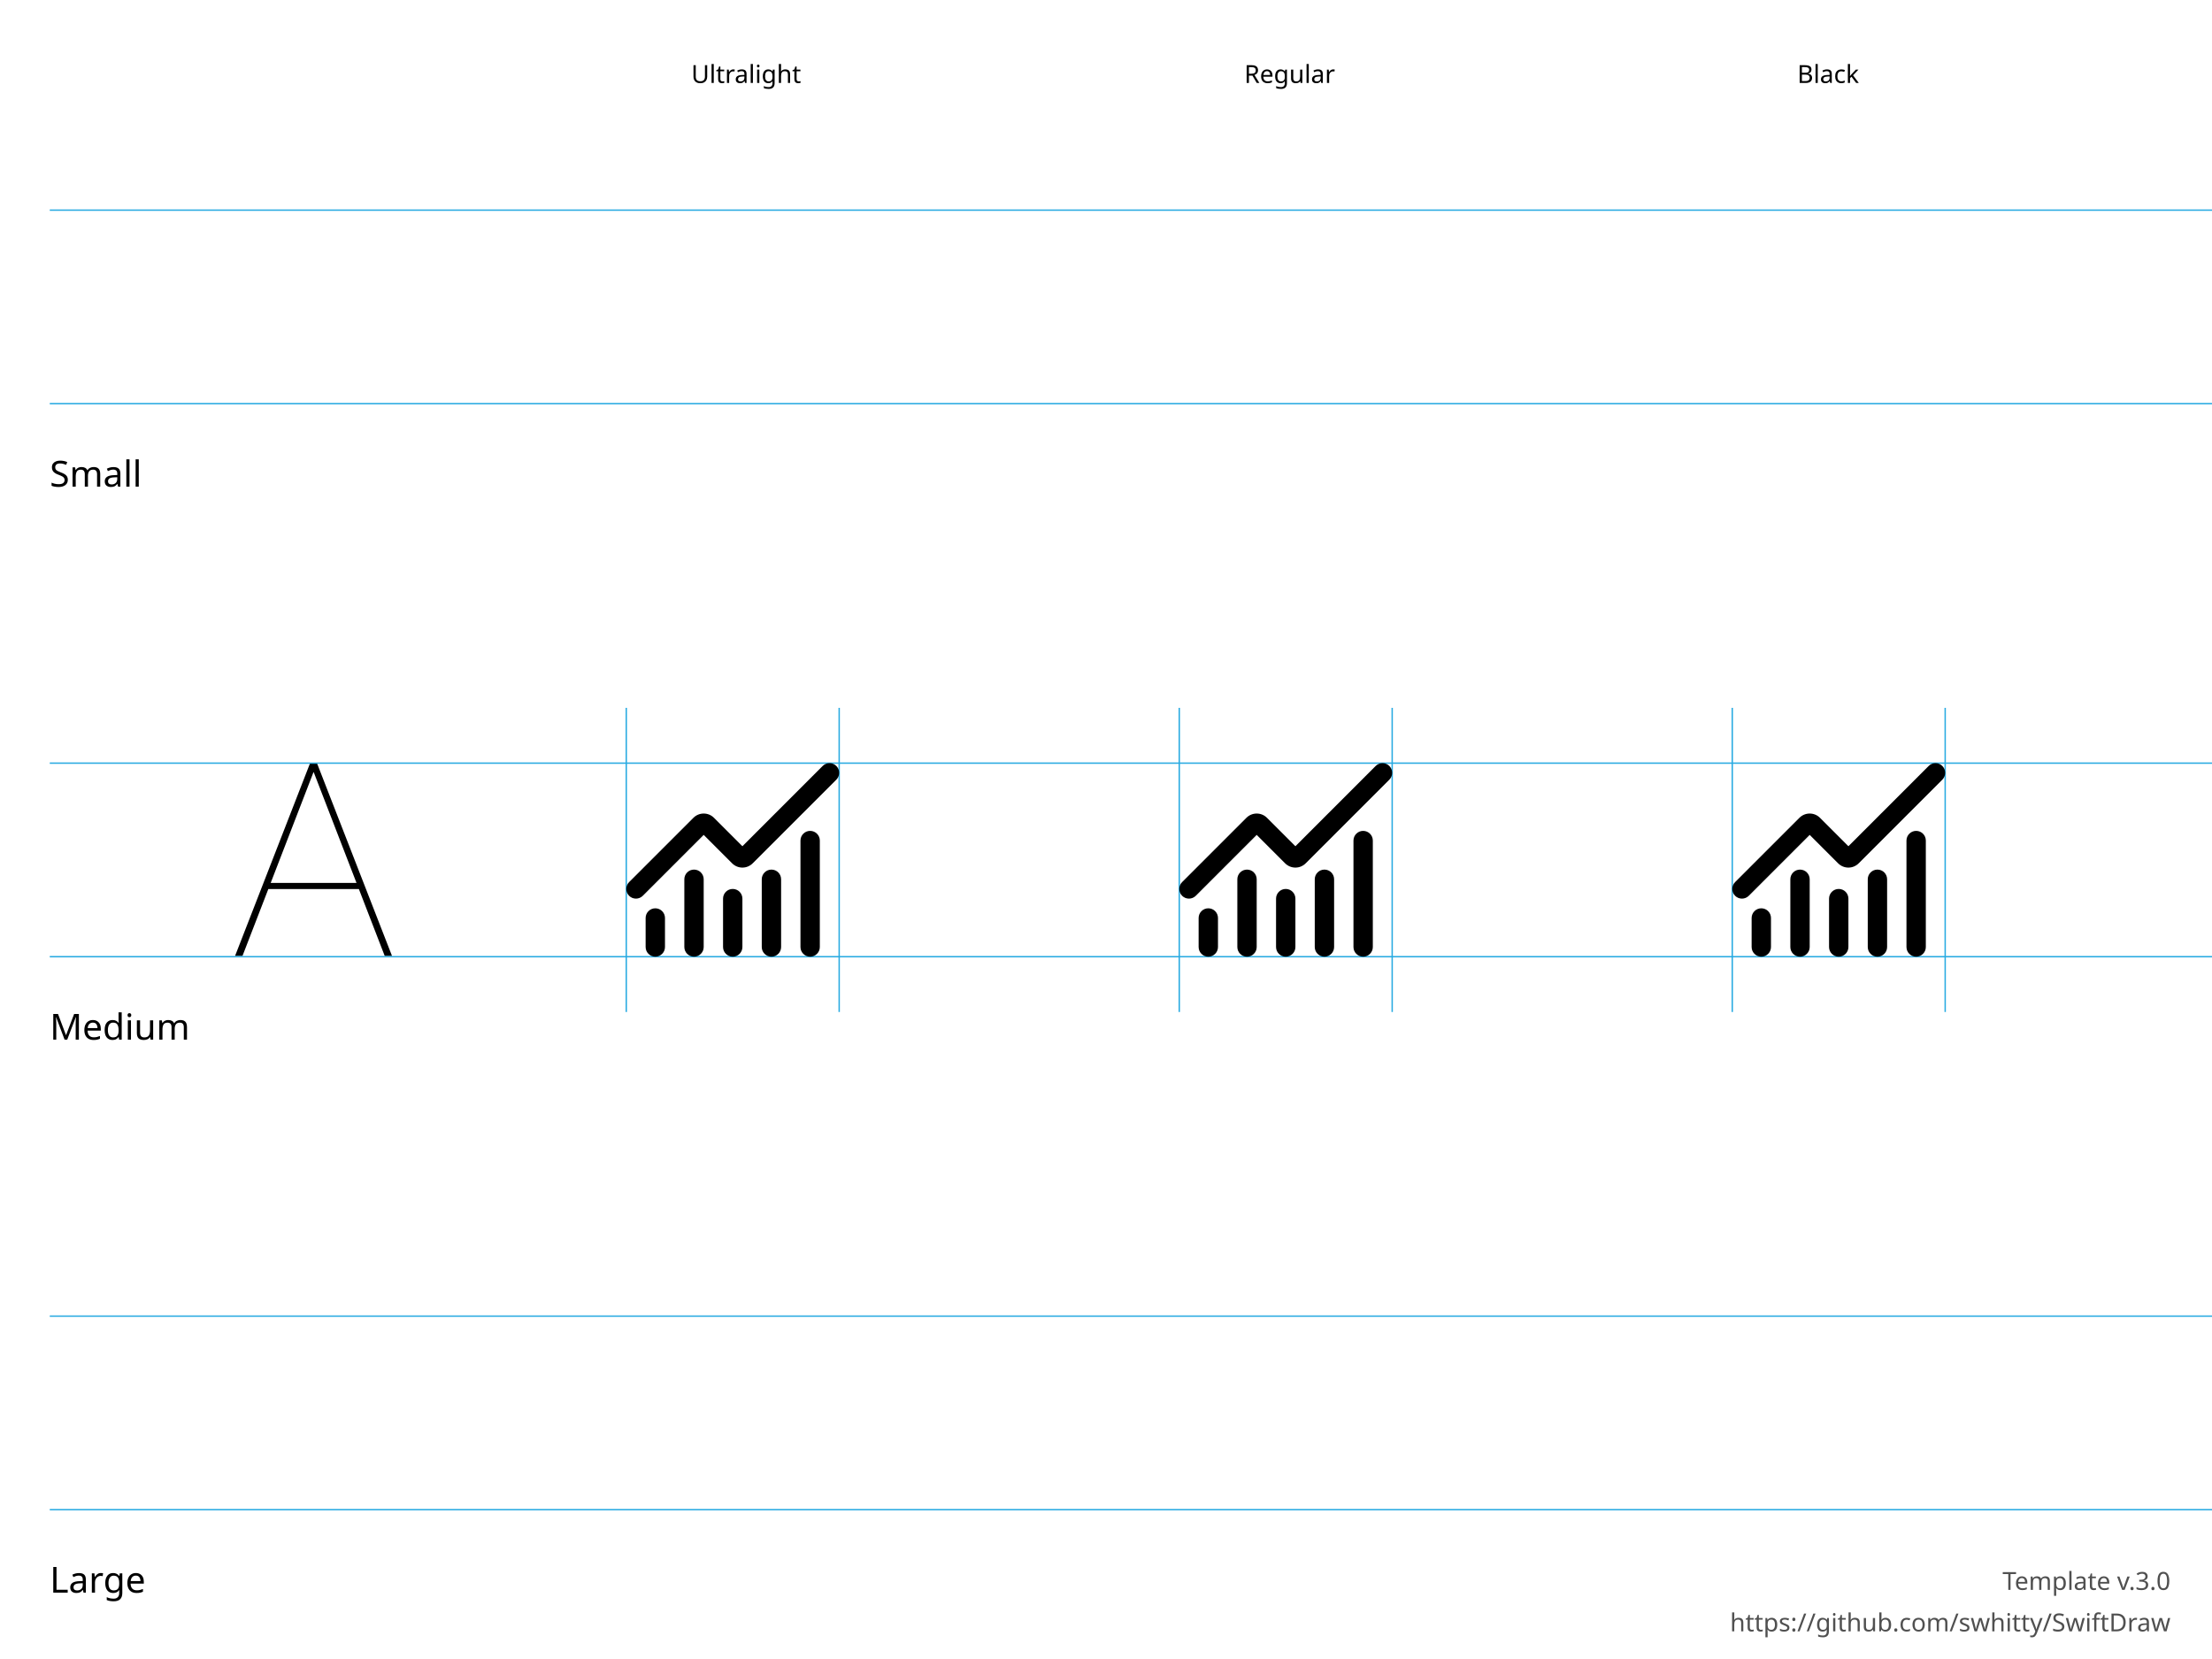
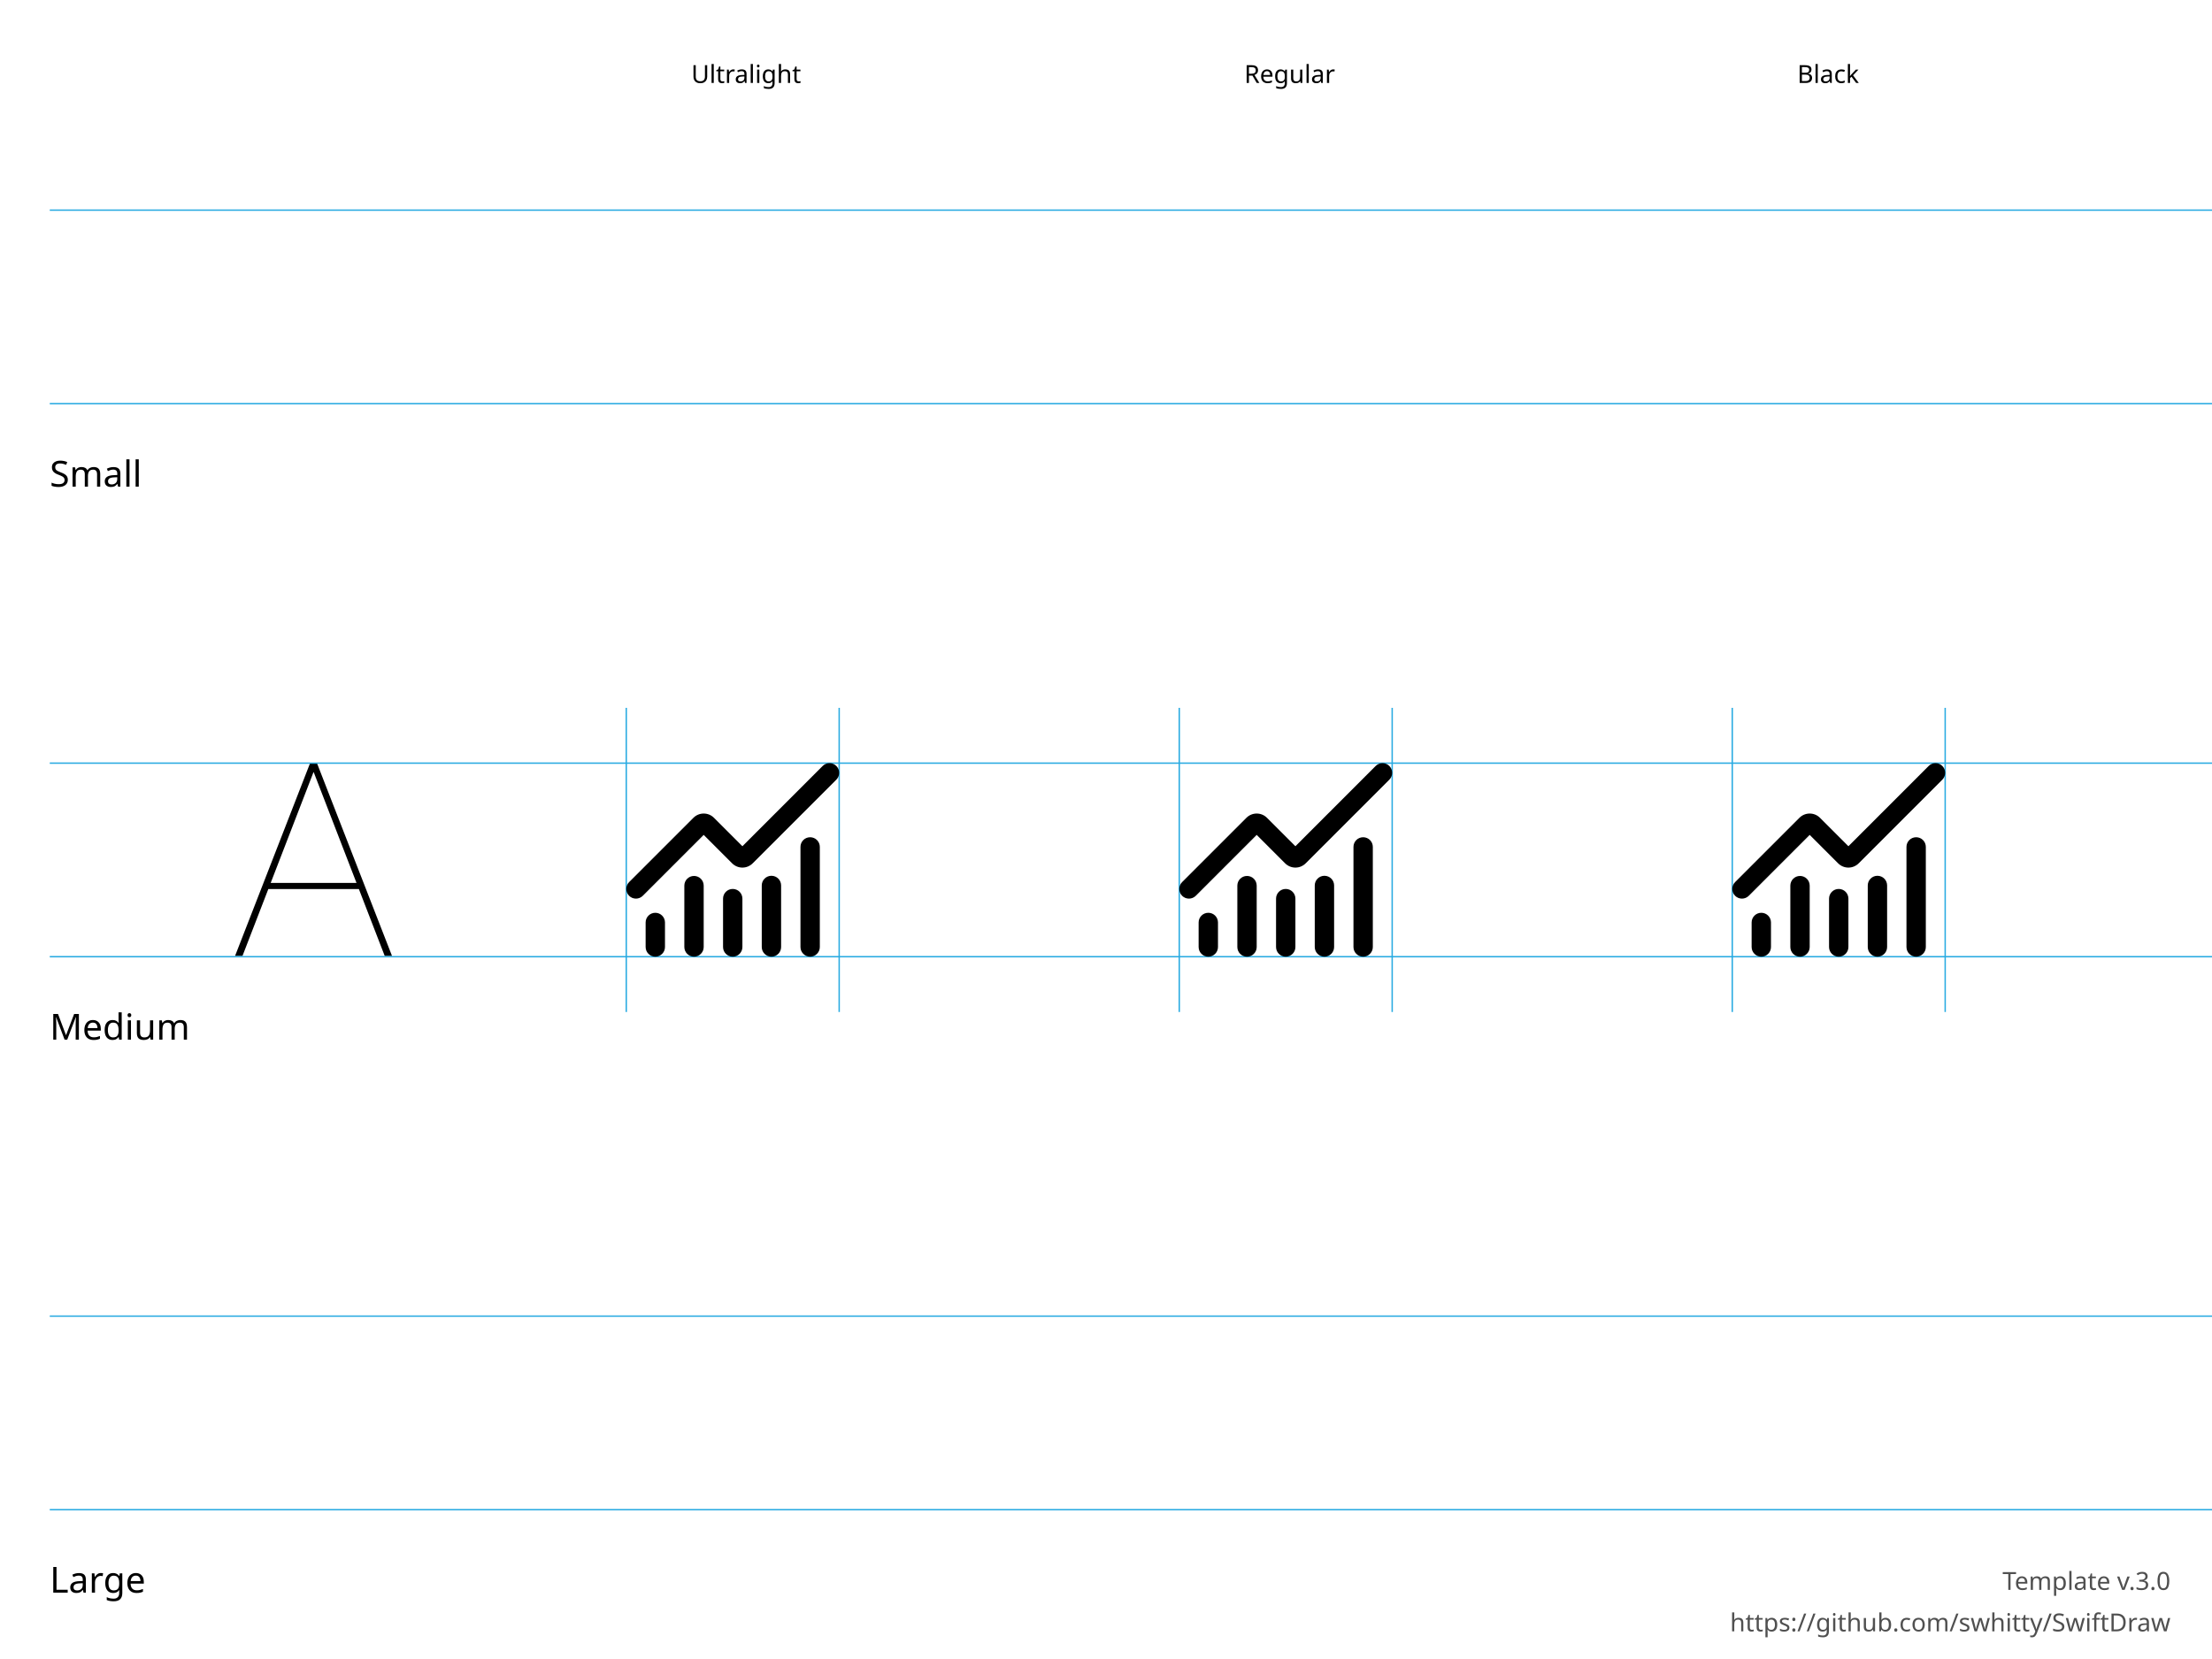
<svg xmlns="http://www.w3.org/2000/svg" height="600" width="800">
  <g id="Notes" font-family="LucidaGrande, 'Lucida Grande', sans-serif" font-size="13">
    <rect fill="white" height="600.0" width="800.0" x="0.0" y="0.0" />
    <g font-size="13">
      <text x="18.0" y="176.0">Small</text>
      <text x="18.0" y="376.0">Medium</text>
      <text x="18.0" y="576.0">Large</text>
    </g>
    <g font-size="9">
      <text x="250.0" y="30.0">Ultralight</text>
      <text x="450.0" y="30.0">Regular</text>
      <text x="650.0" y="30.0">Black</text>
      <text id="template-version" fill="#505050" text-anchor="end" x="785.0" y="575.0">Template v.3.0</text>
      <a href="https://github.com/swhitty/SwiftDraw">
        <text fill="#505050" text-anchor="end" x="785.0" y="590.0">https://github.com/swhitty/SwiftDraw</text>
      </a>
    </g>
  </g>
  <g id="Guides" stroke="rgb(39, 170, 225)" stroke-width="0.5">
    <path id="Capline-S" d="M18,76 l800,0" />
    <path id="H-reference" d="M85,145.755 L87.685,145.755 L113.369,79.287 L114.052,79.287 L114.052,76 L112.148,76 L85,145.755 Z M95.693,121.536 L130.996,121.536 L130.263,119.313 L96.474,119.313 L95.693,121.536 Z M139.15,145.755 L141.787,145.755 L114.638,76 L113.466,76 L113.466,79.287 L139.15,145.755 Z" stroke="none" transform="translate(0,200)" />
    <path id="Baseline-S" d="M18,146 l800,0" />
    <path id="left-margin-Ultralight-M" d="M226.5,256 l0,110" />
    <path id="right-margin-Ultralight-M" d="M303.5,256 l0,110" />
    <path id="left-margin-Regular-M" d="M426.5,256 l0,110" />
    <path id="right-margin-Regular-M" d="M503.5,256 l0,110" />
    <path id="left-margin-Black-M" d="M626.5,256 l0,110" />
    <path id="right-margin-Black-M" d="M703.5,256 l0,110" />
    <path id="Capline-M" d="M18,276 l800,0" />
    <path id="Baseline-M" d="M18,346 l800,0" />
    <path id="Capline-L" d="M18,476 l800,0" />
    <path id="Baseline-L" d="M18,546 l800,0" />
  </g>
  <g id="Symbols">
    <g id="Ultralight-M" transform="translate(0,200)">
      <path d="M261.5,125 L261.5,142.5 C261.5,144.433 263.067,146 265,146 C266.933,146 268.5,144.433 268.5,142.5 L268.5,125 C268.5,123.067 266.933,121.5 265,121.5 C263.067,121.5 261.5,123.067 261.5,125 Z" />
-       <path d="M275.5,118 L275.5,142.5 C275.5,144.433 277.067,146 279,146 C280.933,146 282.5,144.433 282.5,142.5 L282.5,118 C282.5,116.067 280.933,114.5 279,114.5 C277.067,114.5 275.5,116.067 275.5,118 Z" />
-       <path d="M289.5,104 L289.5,142.5 C289.5,144.433 291.067,146 293,146 C294.933,146 296.5,144.433 296.5,142.5 L296.5,104 C296.5,102.067 294.933,100.5 293,100.5 C291.067,100.5 289.5,102.067 289.5,104 Z" />
+       <path d="M275.5,120.236 L275.5,142.5 C275.5,144.433 277.067,146 279,146 C280.933,146 282.5,144.433 282.5,142.5 L282.5,120.236 C282.5,118.303 280.933,116.736 279,116.736 C277.067,116.736 275.5,118.303 275.5,120.236 Z" />
+       <path d="M289.5,106.296 L289.5,142.5 C289.5,144.433 291.067,146 293,146 C294.933,146 296.5,144.433 296.5,142.5 L296.5,106.296 C296.5,104.363 294.933,102.796 293,102.796 C291.067,102.796 289.5,104.363 289.5,106.296 Z" />
      <path d="M297.525,77.025 L267.264,107.286 C267.589,106.96 268.035,106.775 268.5,106.775 C268.965,106.775 269.411,106.96 269.739,107.289 L258.214,95.764 C256.163,93.714 252.84,93.714 250.79,95.764 L227.525,119.025 C226.158,120.392 226.158,122.608 227.525,123.975 C228.892,125.342 231.108,125.342 232.475,123.975 L255.739,100.714 C255.056,101.397 253.948,101.397 253.265,100.714 L264.786,112.236 C265.768,113.22 267.105,113.775 268.5,113.775 C269.895,113.775 271.232,113.22 272.217,112.233 L302.475,81.975 C303.842,80.608 303.842,78.392 302.475,77.025 C301.108,75.658 298.892,75.658 297.525,77.025 Z" />
-       <path d="M233.5,132 L233.5,142.5 C233.5,144.433 235.067,146 237,146 C238.933,146 240.5,144.433 240.5,142.5 L240.5,132 C240.5,130.067 238.933,128.5 237,128.5 C235.067,128.5 233.5,130.067 233.5,132 Z" />
-       <path d="M247.5,118 L247.5,142.5 C247.5,144.433 249.067,146 251,146 C252.933,146 254.5,144.433 254.5,142.5 L254.5,118 C254.5,116.067 252.933,114.5 251,114.5 C249.067,114.5 247.5,116.067 247.5,118 Z" />
+       <path d="M233.5,133.62 L233.5,142.5 C233.5,144.433 235.067,146 237,146 C238.933,146 240.5,144.433 240.5,142.5 L240.5,133.62 C240.5,131.688 238.933,130.12 237,130.12 C235.067,130.12 233.5,131.688 233.5,133.62 Z" />
+       <path d="M247.5,120.296 L247.5,142.5 C247.5,144.433 249.067,146 251,146 C252.933,146 254.5,144.433 254.5,142.5 L254.5,120.296 C254.5,118.363 252.933,116.796 251,116.796 C249.067,116.796 247.5,118.363 247.5,120.296 Z" />
    </g>
    <g id="Regular-M" transform="translate(0,200)">
      <path d="M461.5,125 L461.5,142.5 C461.5,144.433 463.067,146 465,146 C466.933,146 468.5,144.433 468.5,142.5 L468.5,125 C468.5,123.067 466.933,121.5 465,121.5 C463.067,121.5 461.5,123.067 461.5,125 Z" />
-       <path d="M475.5,118 L475.5,142.5 C475.5,144.433 477.067,146 479,146 C480.933,146 482.5,144.433 482.5,142.5 L482.5,118 C482.5,116.067 480.933,114.5 479,114.5 C477.067,114.5 475.5,116.067 475.5,118 Z" />
-       <path d="M489.5,104 L489.5,142.5 C489.5,144.433 491.067,146 493,146 C494.933,146 496.5,144.433 496.5,142.5 L496.5,104 C496.5,102.067 494.933,100.5 493,100.5 C491.067,100.5 489.5,102.067 489.5,104 Z" />
+       <path d="M475.5,120.236 L475.5,142.5 C475.5,144.433 477.067,146 479,146 C480.933,146 482.5,144.433 482.5,142.5 L482.5,120.236 C482.5,118.303 480.933,116.736 479,116.736 C477.067,116.736 475.5,118.303 475.5,120.236 Z" />
+       <path d="M489.5,106.296 L489.5,142.5 C489.5,144.433 491.067,146 493,146 C494.933,146 496.5,144.433 496.5,142.5 L496.5,106.296 C496.5,104.363 494.933,102.796 493,102.796 C491.067,102.796 489.5,104.363 489.5,106.296 Z" />
      <path d="M497.525,77.025 L467.264,107.286 C467.589,106.96 468.035,106.775 468.5,106.775 C468.965,106.775 469.411,106.96 469.739,107.289 L458.214,95.764 C456.163,93.714 452.84,93.714 450.79,95.764 L427.525,119.025 C426.158,120.392 426.158,122.608 427.525,123.975 C428.892,125.342 431.108,125.342 432.475,123.975 L455.739,100.714 C455.056,101.397 453.948,101.397 453.264,100.714 L464.786,112.236 C465.768,113.22 467.105,113.775 468.5,113.775 C469.895,113.775 471.232,113.22 472.217,112.233 L502.475,81.975 C503.842,80.608 503.842,78.392 502.475,77.025 C501.108,75.658 498.892,75.658 497.525,77.025 Z" />
-       <path d="M433.5,132 L433.5,142.5 C433.5,144.433 435.067,146 437,146 C438.933,146 440.5,144.433 440.5,142.5 L440.5,132 C440.5,130.067 438.933,128.5 437,128.5 C435.067,128.5 433.5,130.067 433.5,132 Z" />
-       <path d="M447.5,118 L447.5,142.5 C447.5,144.433 449.067,146 451,146 C452.933,146 454.5,144.433 454.5,142.5 L454.5,118 C454.5,116.067 452.933,114.5 451,114.5 C449.067,114.5 447.5,116.067 447.5,118 Z" />
+       <path d="M433.5,133.62 L433.5,142.5 C433.5,144.433 435.067,146 437,146 C438.933,146 440.5,144.433 440.5,142.5 L440.5,133.62 C440.5,131.688 438.933,130.12 437,130.12 C435.067,130.12 433.5,131.688 433.5,133.62 Z" />
+       <path d="M447.5,120.296 L447.5,142.5 C447.5,144.433 449.067,146 451,146 C452.933,146 454.5,144.433 454.5,142.5 L454.5,120.296 C454.5,118.363 452.933,116.796 451,116.796 C449.067,116.796 447.5,118.363 447.5,120.296 Z" />
    </g>
    <g id="Black-M" transform="translate(0,200)">
      <path d="M661.5,125 L661.5,142.5 C661.5,144.433 663.067,146 665,146 C666.933,146 668.5,144.433 668.5,142.5 L668.5,125 C668.5,123.067 666.933,121.5 665,121.5 C663.067,121.5 661.5,123.067 661.5,125 Z" />
-       <path d="M675.5,118 L675.5,142.5 C675.5,144.433 677.067,146 679,146 C680.933,146 682.5,144.433 682.5,142.5 L682.5,118 C682.5,116.067 680.933,114.5 679,114.5 C677.067,114.5 675.5,116.067 675.5,118 Z" />
-       <path d="M689.5,104 L689.5,142.5 C689.5,144.433 691.067,146 693,146 C694.933,146 696.5,144.433 696.5,142.5 L696.5,104 C696.5,102.067 694.933,100.5 693,100.5 C691.067,100.5 689.5,102.067 689.5,104 Z" />
+       <path d="M675.5,120.236 L675.5,142.5 C675.5,144.433 677.067,146 679,146 C680.933,146 682.5,144.433 682.5,142.5 L682.5,120.236 C682.5,118.303 680.933,116.736 679,116.736 C677.067,116.736 675.5,118.303 675.5,120.236 Z" />
+       <path d="M689.5,106.296 L689.5,142.5 C689.5,144.433 691.067,146 693,146 C694.933,146 696.5,144.433 696.5,142.5 L696.5,106.296 C696.5,104.363 694.933,102.796 693,102.796 C691.067,102.796 689.5,104.363 689.5,106.296 Z" />
      <path d="M697.525,77.025 L667.264,107.286 C667.589,106.96 668.035,106.775 668.5,106.775 C668.965,106.775 669.411,106.96 669.739,107.289 L658.214,95.764 C656.163,93.714 652.84,93.714 650.79,95.764 L627.525,119.025 C626.158,120.392 626.158,122.608 627.525,123.975 C628.892,125.342 631.108,125.342 632.475,123.975 L655.739,100.714 C655.056,101.397 653.948,101.397 653.265,100.714 L664.786,112.236 C665.768,113.22 667.105,113.775 668.5,113.775 C669.895,113.775 671.232,113.22 672.217,112.233 L702.475,81.975 C703.842,80.608 703.842,78.392 702.475,77.025 C701.108,75.658 698.892,75.658 697.525,77.025 Z" />
-       <path d="M633.5,132 L633.5,142.5 C633.5,144.433 635.067,146 637,146 C638.933,146 640.5,144.433 640.5,142.5 L640.5,132 C640.5,130.067 638.933,128.5 637,128.5 C635.067,128.5 633.5,130.067 633.5,132 Z" />
-       <path d="M647.5,118 L647.5,142.5 C647.5,144.433 649.067,146 651,146 C652.933,146 654.5,144.433 654.5,142.5 L654.5,118 C654.5,116.067 652.933,114.5 651,114.5 C649.067,114.5 647.5,116.067 647.5,118 Z" />
+       <path d="M633.5,133.62 L633.5,142.5 C633.5,144.433 635.067,146 637,146 C638.933,146 640.5,144.433 640.5,142.5 L640.5,133.62 C640.5,131.688 638.933,130.12 637,130.12 C635.067,130.12 633.5,131.688 633.5,133.62 Z" />
+       <path d="M647.5,120.296 L647.5,142.5 C647.5,144.433 649.067,146 651,146 C652.933,146 654.5,144.433 654.5,142.5 L654.5,120.296 C654.5,118.363 652.933,116.796 651,116.796 C649.067,116.796 647.5,118.363 647.5,120.296 Z" />
    </g>
  </g>
</svg>
